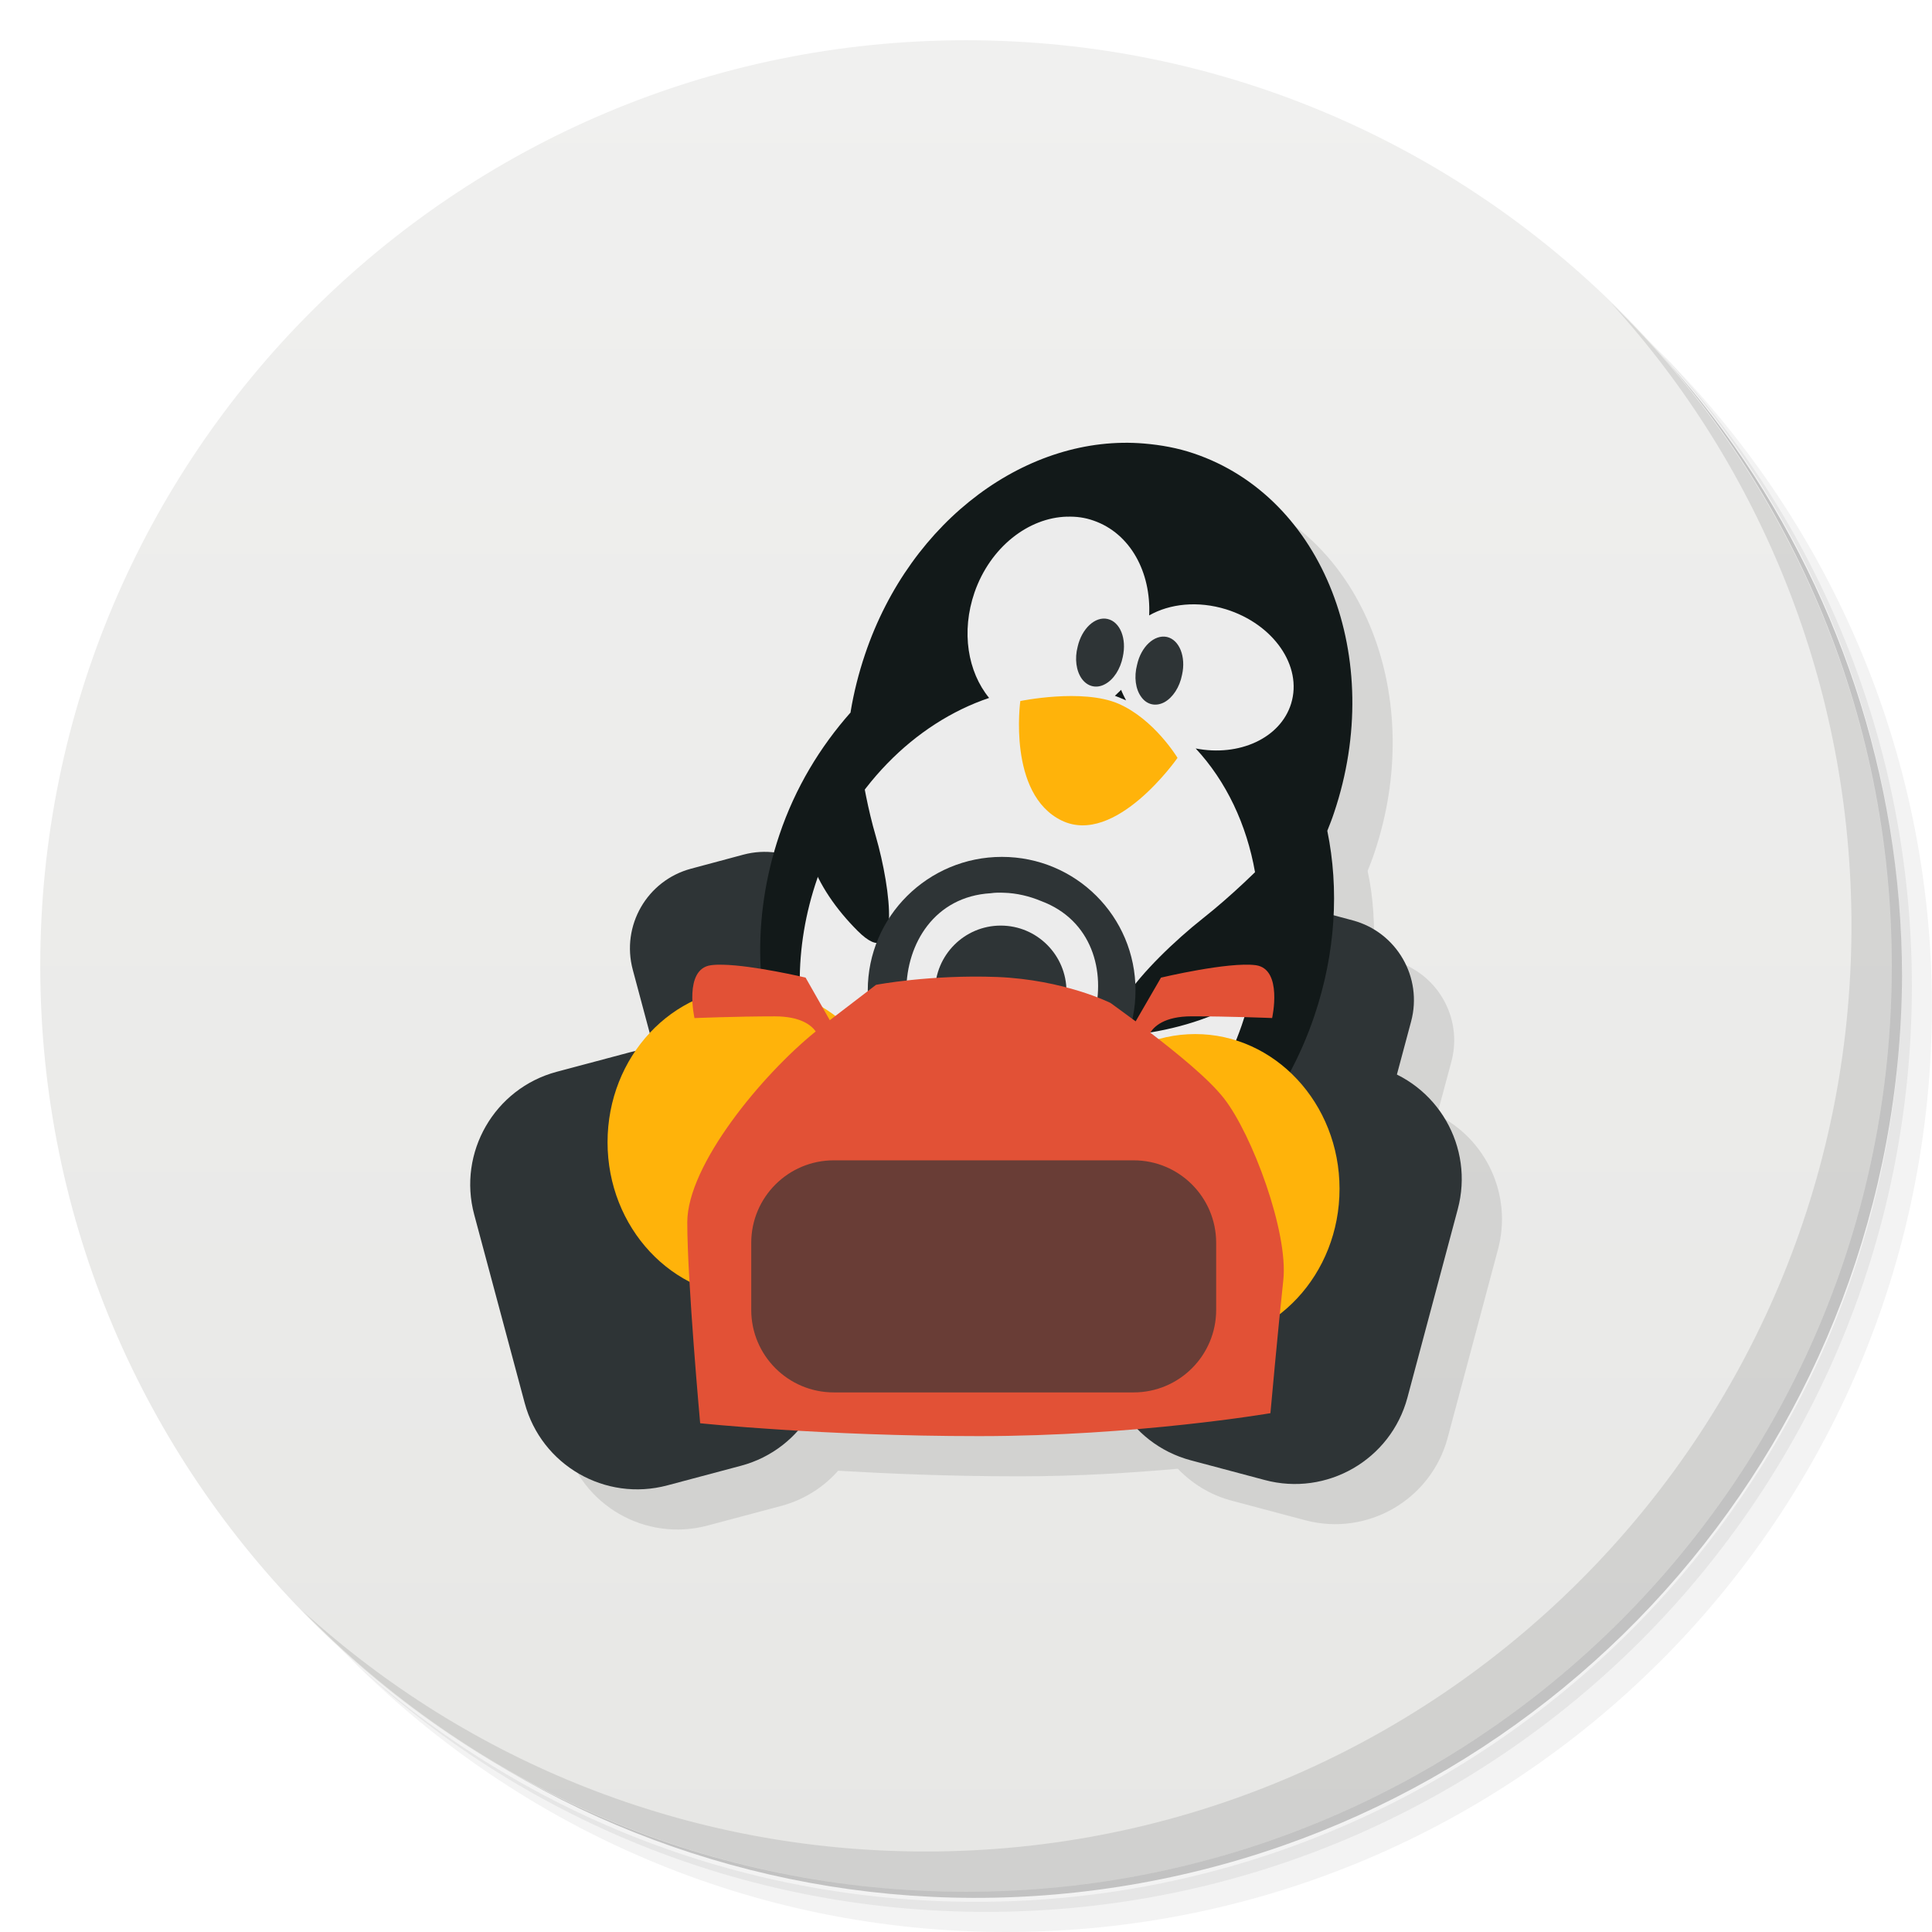
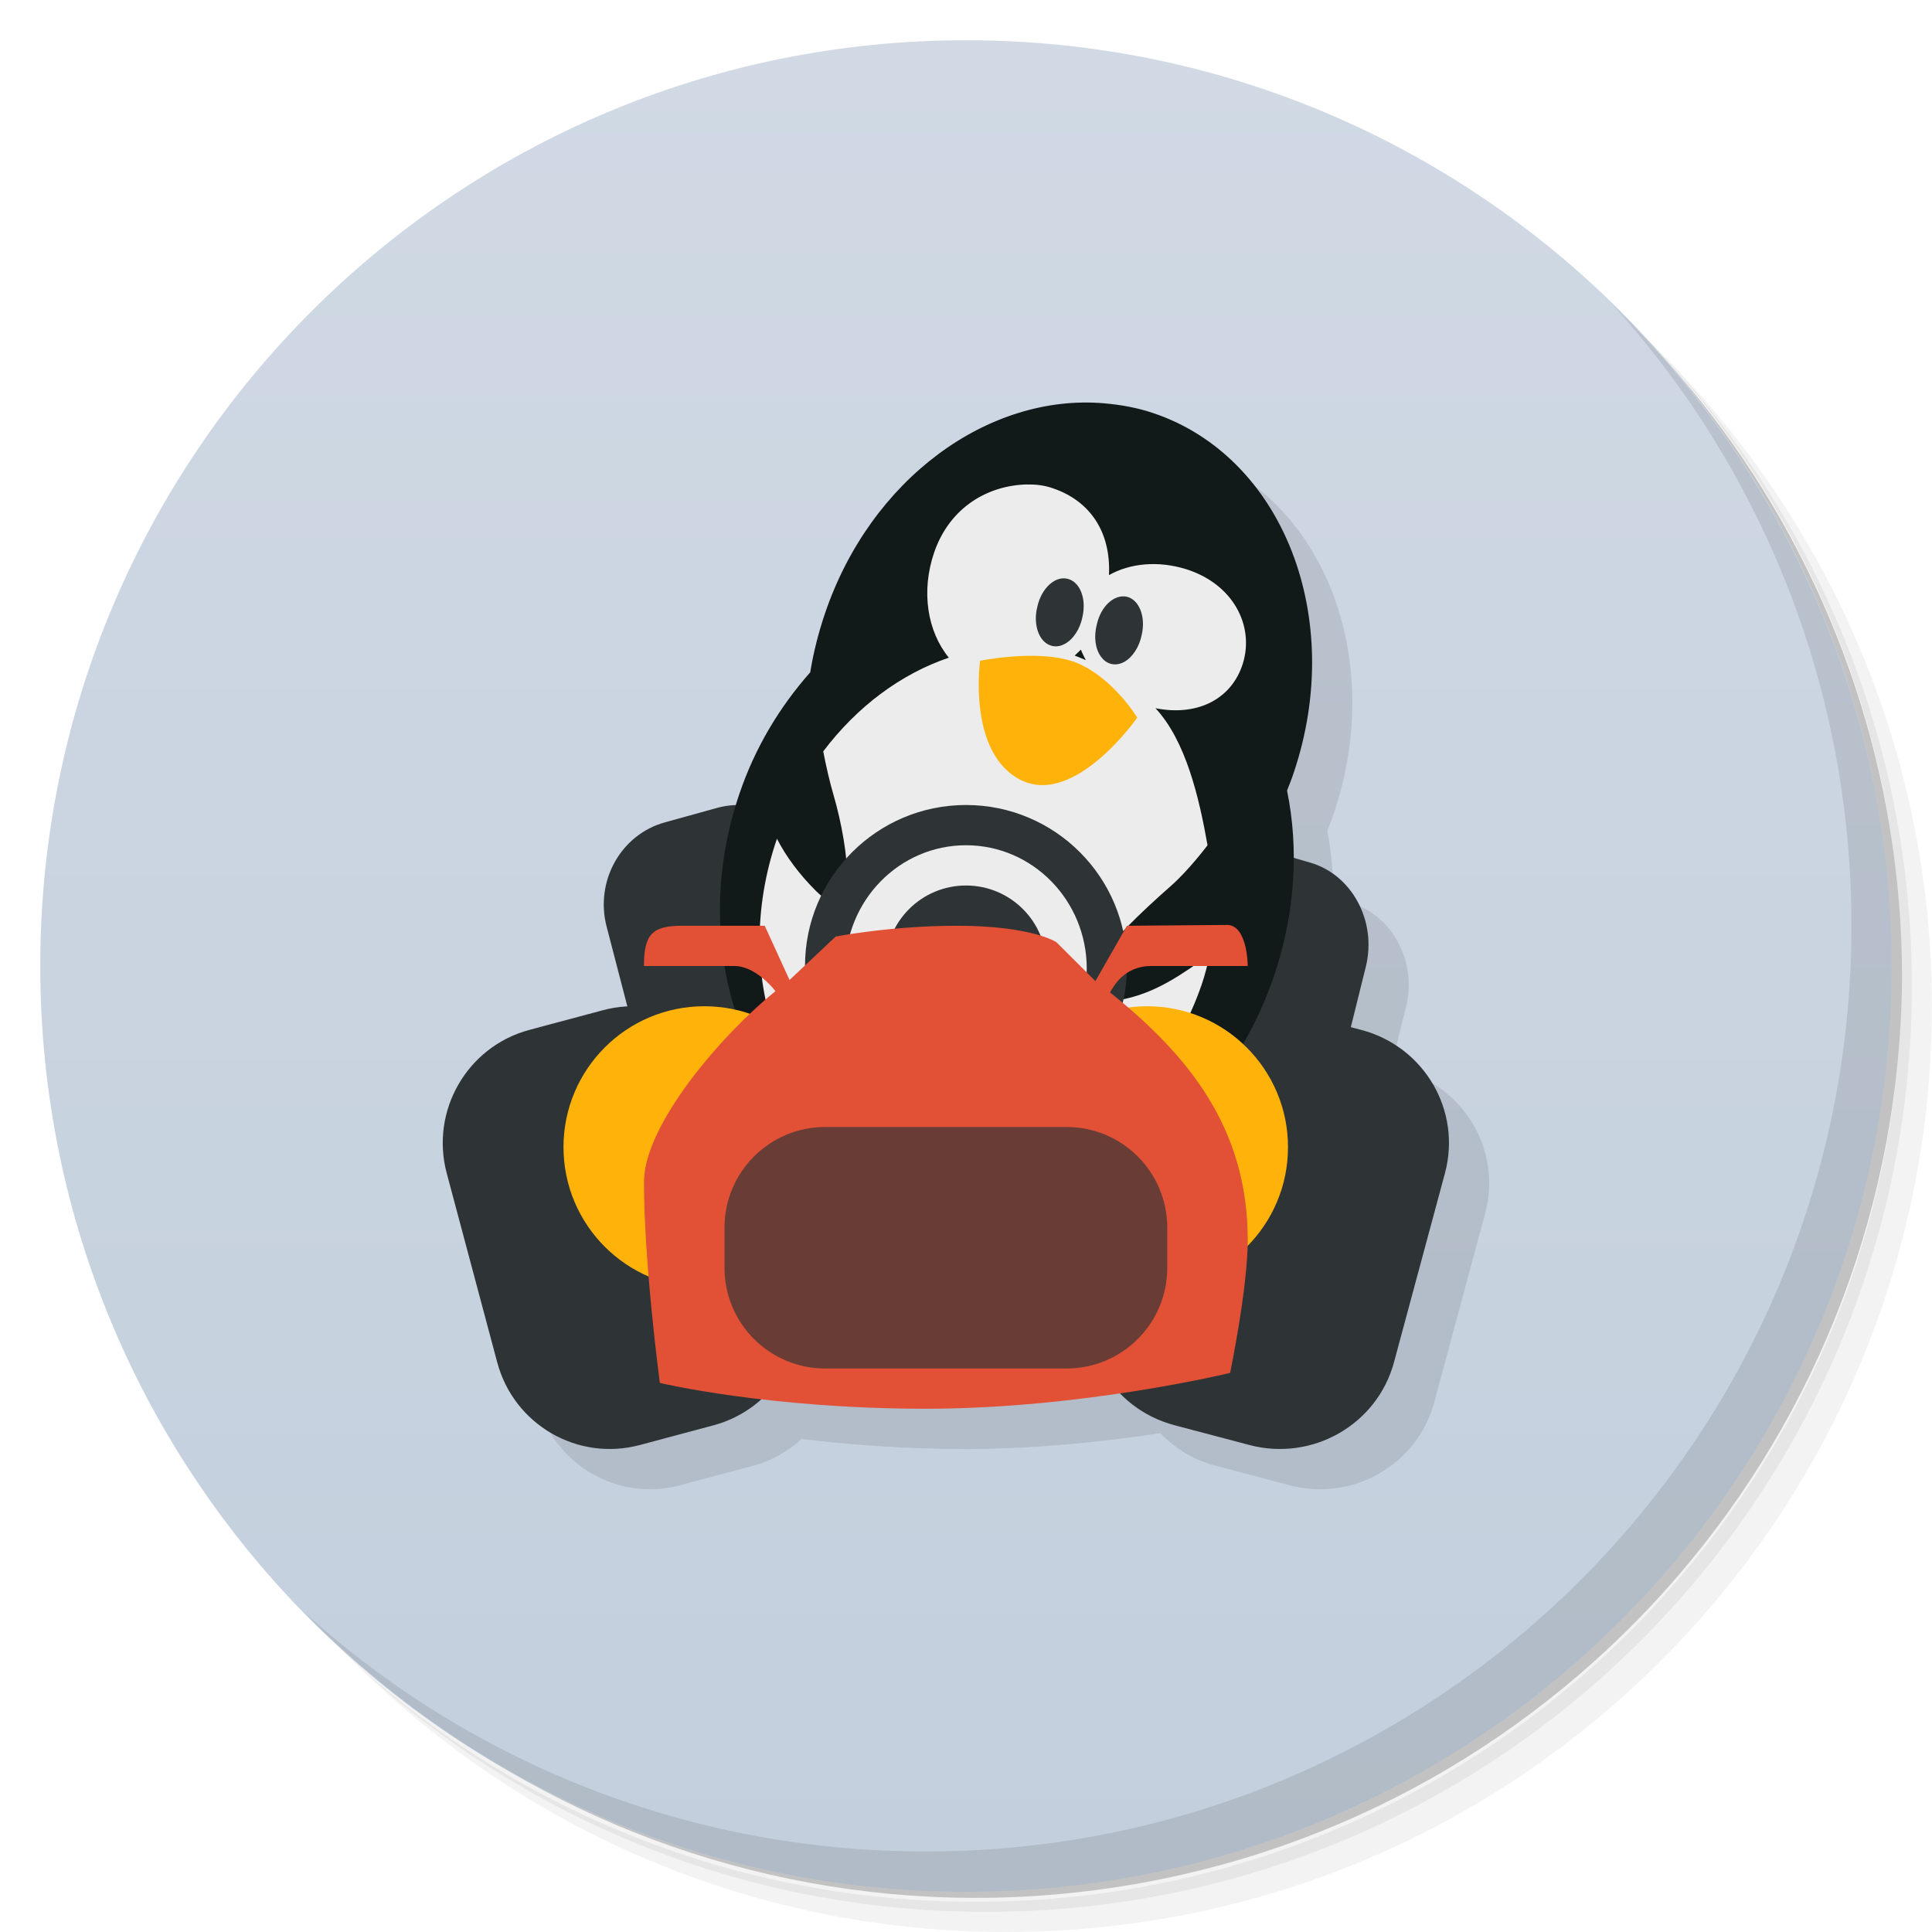
- <svg xmlns="http://www.w3.org/2000/svg" viewBox="0 0 48 48">
+ <svg xmlns="http://www.w3.org/2000/svg" version="1.1" viewBox="0 0 48 48">
  <defs>
-     <linearGradient id="linearGradient3764" x1="1" x2="47" gradientUnits="userSpaceOnUse" gradientTransform="matrix(0,-1,1,0,-1.5e-6,48)">
-       <stop style="stop-color:#e7e7e5;stop-opacity:1" />
-       <stop offset="1" style="stop-color:#f0f0ef;stop-opacity:1" />
+     <linearGradient id="bg" x1="1" x2="47" gradientTransform="matrix(0 -1 1 0 -1.5e-6 48)" gradientUnits="userSpaceOnUse">
+       <stop style="stop-color:#c3cfdd" offset="0" />
+       <stop style="stop-color:#d0d9e4" offset="1" />
    </linearGradient>
  </defs>
-   <g>
-     <path d="m 36.31 5 c 5.859 4.062 9.688 10.831 9.688 18.5 c 0 12.426 -10.07 22.5 -22.5 22.5 c -7.669 0 -14.438 -3.828 -18.5 -9.688 c 1.037 1.822 2.306 3.499 3.781 4.969 c 4.085 3.712 9.514 5.969 15.469 5.969 c 12.703 0 23 -10.298 23 -23 c 0 -5.954 -2.256 -11.384 -5.969 -15.469 c -1.469 -1.475 -3.147 -2.744 -4.969 -3.781 z m 4.969 3.781 c 3.854 4.113 6.219 9.637 6.219 15.719 c 0 12.703 -10.297 23 -23 23 c -6.081 0 -11.606 -2.364 -15.719 -6.219 c 4.16 4.144 9.883 6.719 16.219 6.719 c 12.703 0 23 -10.298 23 -23 c 0 -6.335 -2.575 -12.06 -6.719 -16.219 z" style="opacity:0.05" />
-     <path d="m 41.28 8.781 c 3.712 4.085 5.969 9.514 5.969 15.469 c 0 12.703 -10.297 23 -23 23 c -5.954 0 -11.384 -2.256 -15.469 -5.969 c 4.113 3.854 9.637 6.219 15.719 6.219 c 12.703 0 23 -10.298 23 -23 c 0 -6.081 -2.364 -11.606 -6.219 -15.719 z" style="opacity:0.1" />
-     <path d="m 31.25 2.375 c 8.615 3.154 14.75 11.417 14.75 21.13 c 0 12.426 -10.07 22.5 -22.5 22.5 c -9.708 0 -17.971 -6.135 -21.12 -14.75 a 23 23 0 0 0 44.875 -7 a 23 23 0 0 0 -16 -21.875 z" style="opacity:0.2" />
+   <path d="m36.31 5c5.859 4.062 9.688 10.831 9.688 18.5 0 12.426-10.07 22.5-22.5 22.5-7.669 0-14.438-3.828-18.5-9.688 1.037 1.822 2.306 3.499 3.781 4.969 4.085 3.712 9.514 5.969 15.469 5.969 12.703 0 23-10.298 23-23 0-5.954-2.256-11.384-5.969-15.469-1.469-1.475-3.147-2.744-4.969-3.781zm4.969 3.781c3.854 4.113 6.219 9.637 6.219 15.719 0 12.703-10.297 23-23 23-6.081 0-11.606-2.364-15.719-6.219 4.16 4.144 9.883 6.719 16.219 6.719 12.703 0 23-10.298 23-23 0-6.335-2.575-12.06-6.719-16.219z" style="opacity:.05" />
+   <path d="m41.28 8.781c3.712 4.085 5.969 9.514 5.969 15.469 0 12.703-10.297 23-23 23-5.954 0-11.384-2.256-15.469-5.969 4.113 3.854 9.637 6.219 15.719 6.219 12.703 0 23-10.298 23-23 0-6.081-2.364-11.606-6.219-15.719z" style="opacity:.1" />
+   <path d="m31.25 2.375c8.615 3.154 14.75 11.417 14.75 21.13 0 12.426-10.07 22.5-22.5 22.5-9.708 0-17.971-6.135-21.12-14.75a23 23 0 0 0 44.875-7 23 23 0 0 0-16-21.875z" style="opacity:.2" />
+   <path d="m24 1c12.703 0 23 10.297 23 23s-10.297 23-23 23-23-10.297-23-23 10.297-23 23-23z" style="fill:url(#bg)" />
+   <path d="m13.353 34.845c0.414 1.552 2 2.47 3.547 2.055l1.832-0.49c0.458-0.123 0.852-0.359 1.182-0.658 1.102 0.13 2.451 0.248 4.086 0.248 1.785 0 3.473-0.191 4.828-0.393 0.359 0.371 0.815 0.66 1.355 0.803l1.855 0.49c1.563 0.415 3.174-0.502 3.594-2.055l1.266-4.697c0.419-1.548-0.507-3.143-2.074-3.559l-0.264-0.07 0.373-1.5c0.28-1.127-0.34-2.286-1.385-2.588l-0.424-0.123c-8.59e-4 -0.568-0.038-1.13-0.148-1.668 0.059-0.148 0.117-0.293 0.168-0.449 1.293-3.84-0.266-7.84-3.484-8.926z" style="opacity:.1" />
+   <g transform="translate(1,1)">
+     <g style="opacity:.1" />
  </g>
-   <g>
-     <path d="m 24 1 c 12.703 0 23 10.297 23 23 c 0 12.703 -10.297 23 -23 23 -12.703 0 -23 -10.297 -23 -23 0 -12.703 10.297 -23 23 -23 z" style="fill:url(#linearGradient3764);fill-opacity:1" />
-   </g>
-   <g>
-     <g>
-       <g transform="translate(1,1)">
-         <g style="opacity:0.1">
-           <g>
-             <path d="m 28.891 12 c -2.692 0.043 -5.336 2.103 -6.398 5.252 c -0.16 0.473 -0.281 0.957 -0.359 1.43 l 0 0.016 c -0.754 0.852 -1.375 1.867 -1.77 3.043 c -0.049 0.146 -0.086 0.293 -0.127 0.439 c -0.251 -0.03 -0.511 -0.017 -0.77 0.053 l -1.297 0.348 c -1.097 0.293 -1.742 1.418 -1.449 2.512 l 0.42 1.57 c -0.13 0.139 -0.241 0.296 -0.35 0.455 c -0.044 0.001 -0.087 0.001 -0.131 0.021 l -1.832 0.488 c -1.543 0.414 -2.461 2 -2.047 3.547 l 1.254 4.68 c 0.414 1.547 2 2.461 3.547 2.047 l 1.832 -0.488 c 0.567 -0.152 1.047 -0.464 1.41 -0.873 c 1.206 0.071 2.736 0.139 4.5 0.139 c 1.468 0 2.779 -0.087 3.938 -0.188 c 0.353 0.364 0.798 0.648 1.326 0.789 l 1.832 0.488 c 1.543 0.414 3.133 -0.5 3.547 -2.047 l 1.25 -4.68 c 0.364 -1.355 -0.298 -2.746 -1.512 -3.346 l 0.354 -1.318 c 0.293 -1.094 -0.355 -2.219 -1.449 -2.512 l -0.484 -0.129 c 0.035 -0.718 -0.001 -1.425 -0.148 -2.098 c 0.059 -0.148 0.117 -0.293 0.168 -0.449 c 1.293 -3.84 -0.266 -7.84 -3.484 -8.926 c -0.402 -0.137 -0.82 -0.211 -1.23 -0.246 c -0.179 -0.015 -0.36 -0.02 -0.539 -0.018 z" transform="translate(-1,-1)" />
-           </g>
-         </g>
-       </g>
-     </g>
-   </g>
-   <g transform="translate(3.3940587e-4,0)">
-     <g>
-       <g>
-         <path d="m 34.17,26.496 -1.832,-0.488 c -1.543,-0.414 -3.141,0.504 -3.555,2.047 l -1.254,4.68 c -0.402,1.543 0.504,3.133 2.059,3.547 l 1.832,0.488 c 1.543,0.414 3.133,-0.5 3.547,-2.047 l 1.25,-4.68 C 36.631,28.5 35.717,26.91 34.17,26.496 m 0,0" style="fill:#2e3436;fill-opacity:1;stroke:none;fill-rule:nonzero" />
-         <path d="m 33.609 22.867 -1.297 -0.348 c -1.094 -0.293 -2.215 0.359 -2.508 1.449 l -0.891 3.313 c -0.293 1.094 0.359 2.219 1.453 2.512 l 1.293 0.348 c 1.094 0.293 2.219 -0.355 2.512 -1.449 l 0.887 -3.313 c 0.293 -1.094 -0.355 -2.219 -1.449 -2.512 m 0 0" style="fill:#2e3436;fill-opacity:1;stroke:none;fill-rule:nonzero" />
-         <path d="m 17.17,21.582 1.297,-0.348 c 1.094,-0.293 2.219,0.359 2.512,1.449 l 0.887,3.313 c 0.293,1.094 -0.355,2.219 -1.449,2.512 l -1.297,0.348 c -1.094,0.293 -2.219,-0.355 -2.512,-1.449 L 15.721,24.094 C 15.428,23 16.073,21.875 17.17,21.582 m 0,0" style="fill:#2e3436;fill-opacity:1;stroke:none;fill-rule:nonzero" />
-         <path d="m 28.43 11.02 c -2.871 -0.246 -5.805 1.875 -6.938 5.234 -0.16 0.473 -0.281 0.957 -0.359 1.43 0 0.004 0 0.008 0 0.016 -0.754 0.852 -1.375 1.867 -1.77 3.043 -1.414 4.191 0.426 8.594 4.098 9.832 3.672 1.238 7.785 -1.148 9.195 -5.34 0.527 -1.559 0.617 -3.148 0.32 -4.594 0.059 -0.148 0.117 -0.293 0.168 -0.449 1.293 -3.84 -0.266 -7.84 -3.484 -8.926 -0.402 -0.137 -0.82 -0.211 -1.23 -0.246 m 0 0" style="fill:#121919;fill-opacity:1;stroke:none;fill-rule:nonzero" />
-         <path d="m 26.512 12.836 c -0.961 0.023 -1.91 0.758 -2.301 1.883 -0.336 0.977 -0.168 1.973 0.363 2.621 -1.844 0.621 -3.492 2.242 -4.266 4.477 -1.211 3.492 0.172 7.137 3.082 8.145 2.91 1.012 6.25 -1 7.461 -4.492 0.895 -2.586 0.367 -5.25 -1.145 -6.875 1.078 0.211 2.105 -0.254 2.371 -1.113 0.289 -0.938 -0.441 -1.977 -1.617 -2.344 -0.699 -0.215 -1.395 -0.141 -1.91 0.152 0.051 -1.074 -0.469 -2.039 -1.379 -2.355 -0.219 -0.078 -0.434 -0.105 -0.656 -0.098 m 1.336 4.297 c 0.035 0.09 0.078 0.176 0.125 0.266 -0.066 -0.027 -0.137 -0.059 -0.207 -0.086 -0.023 -0.008 -0.047 -0.02 -0.07 -0.027 0.051 -0.051 0.105 -0.098 0.152 -0.145 m 0 0" style="fill:#ececec;fill-opacity:1;stroke:none;fill-rule:nonzero" />
-         <path d="m 27.895 16.32 c -0.059 0.301 -0.227 0.563 -0.438 0.676 -0.211 0.117 -0.434 0.066 -0.578 -0.129 -0.141 -0.195 -0.184 -0.5 -0.105 -0.801 0.102 -0.449 0.434 -0.758 0.742 -0.688 0.313 0.07 0.48 0.488 0.379 0.941 m 0 0" style="fill:#2e3436;fill-opacity:1;stroke:none;fill-rule:nonzero" />
-         <path d="m 29.367 16.766 c -0.059 0.305 -0.227 0.563 -0.438 0.68 -0.211 0.113 -0.434 0.066 -0.574 -0.129 -0.145 -0.195 -0.184 -0.5 -0.105 -0.801 0.098 -0.449 0.43 -0.758 0.742 -0.691 0.309 0.07 0.477 0.492 0.375 0.941 m 0 0" style="fill:#2e3436;fill-opacity:1;stroke:none;fill-rule:nonzero" />
-         <path d="m 25.344 17.418 c 0 0 1.539 -0.32 2.438 0.063 0.895 0.387 1.473 1.348 1.473 1.348 0 0 -1.539 2.211 -2.883 1.555 -1.344 -0.66 -1.023 -2.965 -1.023 -2.965 m -0.004 0" style="fill:#ffb30a;fill-opacity:1;stroke:none;fill-rule:nonzero" />
-         <path d="m 21.246 17.938 c 0 0 0.125 1.512 0.512 2.836 0.383 1.328 0.641 3.441 -0.449 2.355 -1.09 -1.09 -1.664 -2.438 -1.09 -3.59 0.578 -1.152 1.027 -1.602 1.027 -1.602 m 0 0" style="fill:#121919;fill-opacity:1;stroke:none;fill-rule:nonzero" />
-         <path d="m 32.578 20.19 c 0 0 -1.277 1.508 -2.691 2.625 -1.41 1.117 -3.281 3.168 -1.305 2.836 1.984 -0.332 3.613 -1.324 3.871 -2.984 0.262 -1.66 0.125 -2.477 0.125 -2.477 m 0 0" style="fill:#121919;fill-opacity:1;stroke:none;fill-rule:nonzero" />
-         <path d="m 24.891 21.289 c -1.832 0 -3.332 1.48 -3.332 3.316 0 1.836 1.5 3.332 3.332 3.332 1.836 0 3.32 -1.496 3.32 -3.332 0 -1.836 -1.484 -3.316 -3.32 -3.316 m 0.043 0.891 c 0.324 0.008 0.645 0.086 0.934 0.207 2.52 0.941 1.406 5.105 -1.254 4.629 -2.801 -0.141 -2.789 -4.66 0 -4.824 0.105 -0.016 0.215 -0.016 0.32 -0.012 m 0 0" style="fill:#2e3436;fill-opacity:1;stroke:none;fill-rule:nonzero" />
-         <path d="m 26.496 24.633 c 0 0.902 -0.73 1.633 -1.633 1.633 -0.902 0 -1.633 -0.73 -1.633 -1.633 0 -0.902 0.73 -1.637 1.633 -1.637 0.902 0 1.633 0.734 1.633 1.637 m 0 0" style="fill:#2e3436;fill-opacity:1;stroke:none;fill-rule:nonzero" />
-         <path d="m 13.828 26.629 1.832 -0.488 c 1.543 -0.414 3.133 0.504 3.547 2.047 l 1.254 4.68 c 0.414 1.543 -0.504 3.133 -2.047 3.547 l -1.832 0.488 c -1.547 0.414 -3.133 -0.5 -3.547 -2.047 l -1.254 -4.68 c -0.414 -1.543 0.504 -3.133 2.047 -3.547 m 0 0" style="fill:#2e3436;fill-opacity:1;stroke:none;fill-rule:nonzero" />
-         <path d="m 22.27 28.379 c 0 2.121 -1.605 3.844 -3.59 3.844 -1.98 0 -3.586 -1.723 -3.586 -3.844 0 -2.125 1.605 -3.844 3.586 -3.844 1.984 0 3.59 1.719 3.59 3.844 m 0 0" style="fill:#ffb30a;fill-opacity:1;stroke:none;fill-rule:nonzero" />
-         <path d="m 33.28 29.535 c 0 2.125 -1.605 3.844 -3.586 3.844 -1.98 0 -3.59 -1.719 -3.59 -3.844 0 -2.121 1.609 -3.844 3.59 -3.844 1.98 0 3.586 1.723 3.586 3.844 m 0 0" style="fill:#ffb30a;fill-opacity:1;stroke:none;fill-rule:nonzero" />
-         <path d="m 17.953 23.969 c -0.113 -0.004 -0.207 0 -0.293 0.012 -0.68 0.094 -0.406 1.313 -0.406 1.313 0 0 1.043 -0.043 1.996 -0.043 0.652 0 0.914 0.23 1.016 0.375 -1.336 1.078 -3.191 3.32 -3.191 4.742 0 1.473 0.32 4.992 0.32 4.992 0 0 3.02 0.32 6.93 0.32 3.91 0 7.238 -0.57 7.238 -0.57 0 0 0.191 -2.117 0.32 -3.305 0.129 -1.191 -0.773 -3.621 -1.477 -4.52 -0.387 -0.492 -1.176 -1.129 -1.828 -1.629 0.09 -0.145 0.34 -0.406 1.031 -0.406 0.953 0 1.996 0.043 1.996 0.043 0 0 0.273 -1.219 -0.406 -1.313 -0.68 -0.09 -2.355 0.309 -2.355 0.309 l -0.629 1.086 c -0.344 -0.254 -0.625 -0.457 -0.625 -0.457 0 0 -1.152 -0.578 -2.816 -0.645 -1.668 -0.063 -3.01 0.195 -3.01 0.195 l -1.148 0.879 -0.602 -1.059 c 0 0 -1.289 -0.305 -2.063 -0.32 m -0.004 0" style="fill:#e25136;fill-opacity:1;stroke:none;fill-rule:nonzero" />
-         <path d="m 20.715 28.828 7.449 0 c 1.133 0 2.051 0.918 2.051 2.051 l 0 1.664 c 0 1.133 -0.918 2.051 -2.051 2.051 l -7.449 0 c -1.133 0 -2.051 -0.918 -2.051 -2.051 l 0 -1.664 c 0 -1.133 0.918 -2.051 2.051 -2.051 m 0 0" style="fill:#2e3436;fill-opacity:0.675;stroke:none;fill-rule:nonzero" />
-       </g>
-     </g>
-   </g>
-   <g>
-     <path d="m 40.03 7.531 c 3.712 4.084 5.969 9.514 5.969 15.469 0 12.703 -10.297 23 -23 23 c -5.954 0 -11.384 -2.256 -15.469 -5.969 4.178 4.291 10.01 6.969 16.469 6.969 c 12.703 0 23 -10.298 23 -23 0 -6.462 -2.677 -12.291 -6.969 -16.469 z" style="opacity:0.1" />
-   </g>
+   <path d="m33.825 25.589-1.856-0.49c-1.563-0.415-3.182 0.506-3.602 2.054l-1.27 4.697c-0.407 1.548 0.511 3.144 2.086 3.56l1.856 0.49c1.563 0.415 3.174-0.502 3.594-2.054l1.266-4.697c0.419-1.548-0.507-3.144-2.074-3.56" style="fill:#2e3436" />
+   <path d="m32.55 21.431-1.238-0.359c-1.044-0.302-2.114 0.37-2.394 1.493l-0.851 3.414c-0.28 1.127 0.343 2.287 1.387 2.589l1.234 0.359c1.044 0.302 2.118-0.366 2.398-1.493l0.847-3.414c0.28-1.127-0.339-2.287-1.383-2.589" style="fill:#2e3436" />
+   <path d="m16.52 20.431 1.297-0.359c1.094-0.302 2.219 0.37 2.512 1.493l0.887 3.414c0.293 1.127-0.355 2.287-1.449 2.589l-1.297 0.359c-1.094 0.302-2.219-0.366-2.512-1.493l-0.887-3.414c-0.293-1.127 0.352-2.287 1.449-2.589" style="fill:#2e3436" />
+   <path d="m27.43 10.02c-2.871-0.246-5.805 1.875-6.938 5.234-0.16 0.473-0.281 0.957-0.359 1.43v0.016c-0.754 0.852-1.375 1.867-1.77 3.043-1.414 4.191 0.426 8.594 4.098 9.832s7.785-1.148 9.195-5.34c0.527-1.559 0.617-3.148 0.32-4.594 0.059-0.148 0.117-0.293 0.168-0.449 1.293-3.84-0.266-7.84-3.484-8.926-0.402-0.137-0.82-0.211-1.23-0.246" style="fill:#121919" />
+   <path d="m25.512 12.036c-0.961 0.023-1.91 0.558-2.301 1.683-0.336 0.977-0.168 1.973 0.363 2.621-1.181 0.398-2.279 1.211-3.121 2.328 0.07 0.361 0.154 0.737 0.262 1.105 0.383 1.328 0.641 3.442-0.449 2.356-0.403-0.403-0.733-0.841-0.963-1.291-1.198 3.486 0.184 7.119 3.088 8.125 2.91 1.012 6.25-1 7.461-4.492 0.086-0.249 0.147-0.5 0.207-0.75-0.674 0.458-1.332 0.971-2.277 1.129-1.976 0.332-0.157-1.554 1.305-2.836 0.447-0.392 0.914-1.014 0.914-1.014-0.21-1.188-0.539-2.594-1.293-3.404 1.078 0.211 1.905-0.254 2.171-1.113 0.289-0.938-0.241-1.977-1.417-2.344-0.699-0.215-1.395-0.143-1.91 0.15 0.051-1.074-0.469-1.837-1.379-2.153-0.219-0.078-0.434-0.105-0.656-0.098zm1.34 4.099c0.035 0.09 0.078 0.176 0.125 0.266-0.066-0.027-0.137-0.059-0.207-0.086-0.023-8e-3 -0.047-0.02-0.07-0.027 0.051-0.051 0.105-0.098 0.152-0.145z" style="fill:#ececec" />
+   <path d="m26.895 15.32c-0.059 0.301-0.227 0.563-0.438 0.676-0.211 0.117-0.434 0.066-0.578-0.129-0.141-0.195-0.184-0.5-0.105-0.801 0.102-0.449 0.434-0.758 0.742-0.688 0.313 0.07 0.48 0.488 0.379 0.941" style="fill:#2e3436" />
+   <path d="m28.367 15.766c-0.059 0.305-0.227 0.563-0.438 0.68-0.211 0.113-0.434 0.066-0.574-0.129-0.145-0.195-0.184-0.5-0.105-0.801 0.098-0.449 0.43-0.758 0.742-0.691 0.309 0.07 0.477 0.492 0.375 0.941" style="fill:#2e3436" />
+   <path d="m24.344 16.418s1.539-0.32 2.438 0.063c0.895 0.387 1.473 1.348 1.473 1.348s-1.539 2.211-2.883 1.555c-1.344-0.66-1.023-2.965-1.023-2.965m-4e-3 0" style="fill:#ffb30a" />
+   <path d="m13.146 25.589 1.832-0.49c1.543-0.415 3.133 0.506 3.547 2.054l1.254 4.697c0.414 1.548-0.504 3.144-2.047 3.56l-1.832 0.49c-1.547 0.415-3.133-0.502-3.547-2.054l-1.254-4.697c-0.414-1.548 0.504-3.144 2.047-3.56" style="fill:#2e3436" />
+   <path d="m21 28.5c0 1.931-1.566 3.5-3.502 3.5-1.931 0-3.498-1.569-3.498-3.5 0-1.935 1.566-3.5 3.498-3.5 1.935 0 3.502 1.565 3.502 3.5" style="fill:#ffb30a" />
+   <path d="m24 20a4 4 0 0 0-4 4 4 4 0 0 0 4 4 4 4 0 0 0 4-4 4 4 0 0 0-4-4zm0 1a3 3.066 0 0 1 3 3.066 3 3.066 0 0 1-3 3.064 3 3.066 0 0 1-3-3.064 3 3.066 0 0 1 3-3.066zm0 1a2 2 0 0 0-2 2 2 2 0 0 0 2 2 2 2 0 0 0 2-2 2 2 0 0 0-2-2z" style="fill:#2e3436;paint-order:normal" />
+   <path d="m32 28.5c0 1.935-1.566 3.5-3.498 3.5-1.931 0-3.502-1.565-3.502-3.5 0-1.931 1.569-3.5 3.502-3.5 1.931 0 3.498 1.569 3.498 3.5" style="fill:#ffb30a" />
+   <path d="m30.498 22.98-2.498 0.02-0.785 1.375-0.967-0.965s-0.6-0.41-2.475-0.41c-1.63 0-3.01 0.268-3.01 0.268l-1.147 1.08-0.617-1.348h-2.047c-0.747 0-0.953 0.208-0.953 1h2.25c0.472 0 0.914 0.482 1.016 0.627-1.336 1.078-3.266 3.318-3.266 4.74 0 2.045 0.395 4.992 0.395 4.992s2.696 0.641 6.606 0.641 7.562-0.891 7.562-0.891 0.438-2.11 0.438-3.305c0-2.805-1.504-4.61-3.422-6.148 0.09-0.145 0.34-0.656 1.031-0.656h2.391s-9.53e-4 -1-0.502-1.02z" style="fill:#e25136" />
+   <path d="m40.03 7.531c3.712 4.084 5.969 9.514 5.969 15.469 0 12.703-10.297 23-23 23-5.954 0-11.384-2.256-15.469-5.969 4.178 4.291 10.01 6.969 16.469 6.969 12.703 0 23-10.298 23-23 0-6.462-2.677-12.291-6.969-16.469z" style="opacity:.1" />
+   <rect x="18" y="28" width="11" height="6" ry="2.5" style="fill:#693d36;paint-order:normal" />
</svg>
